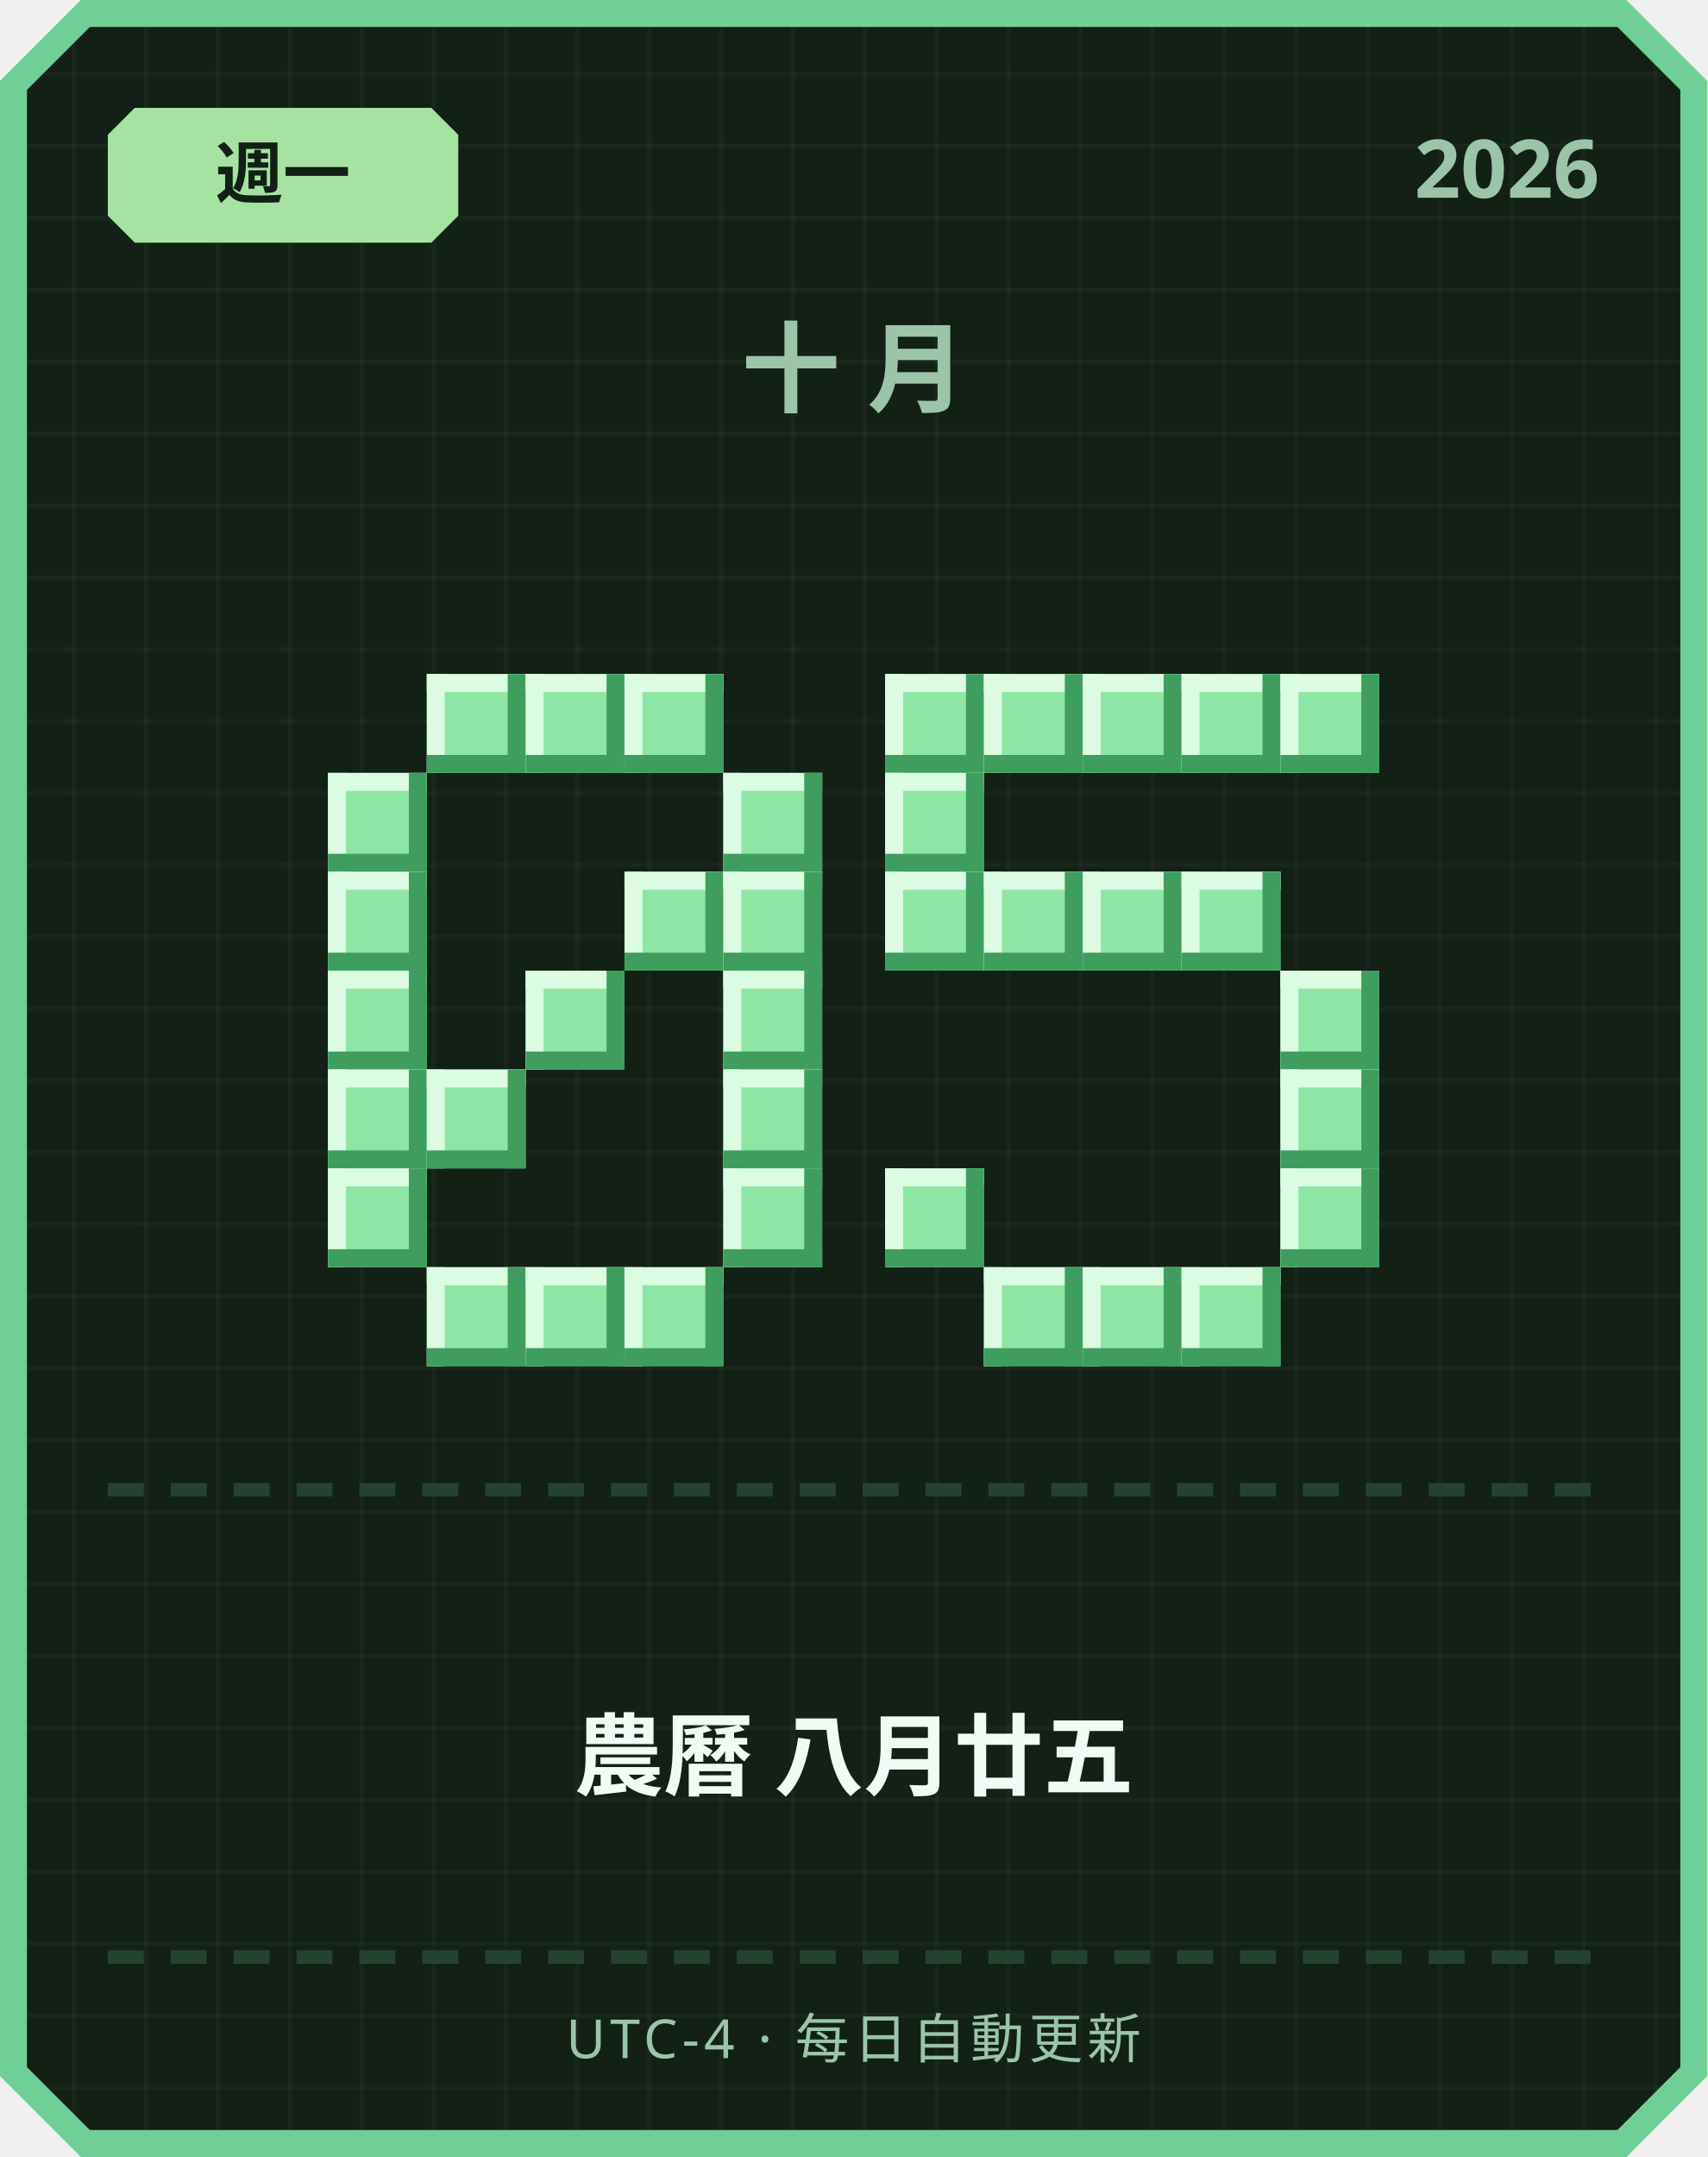
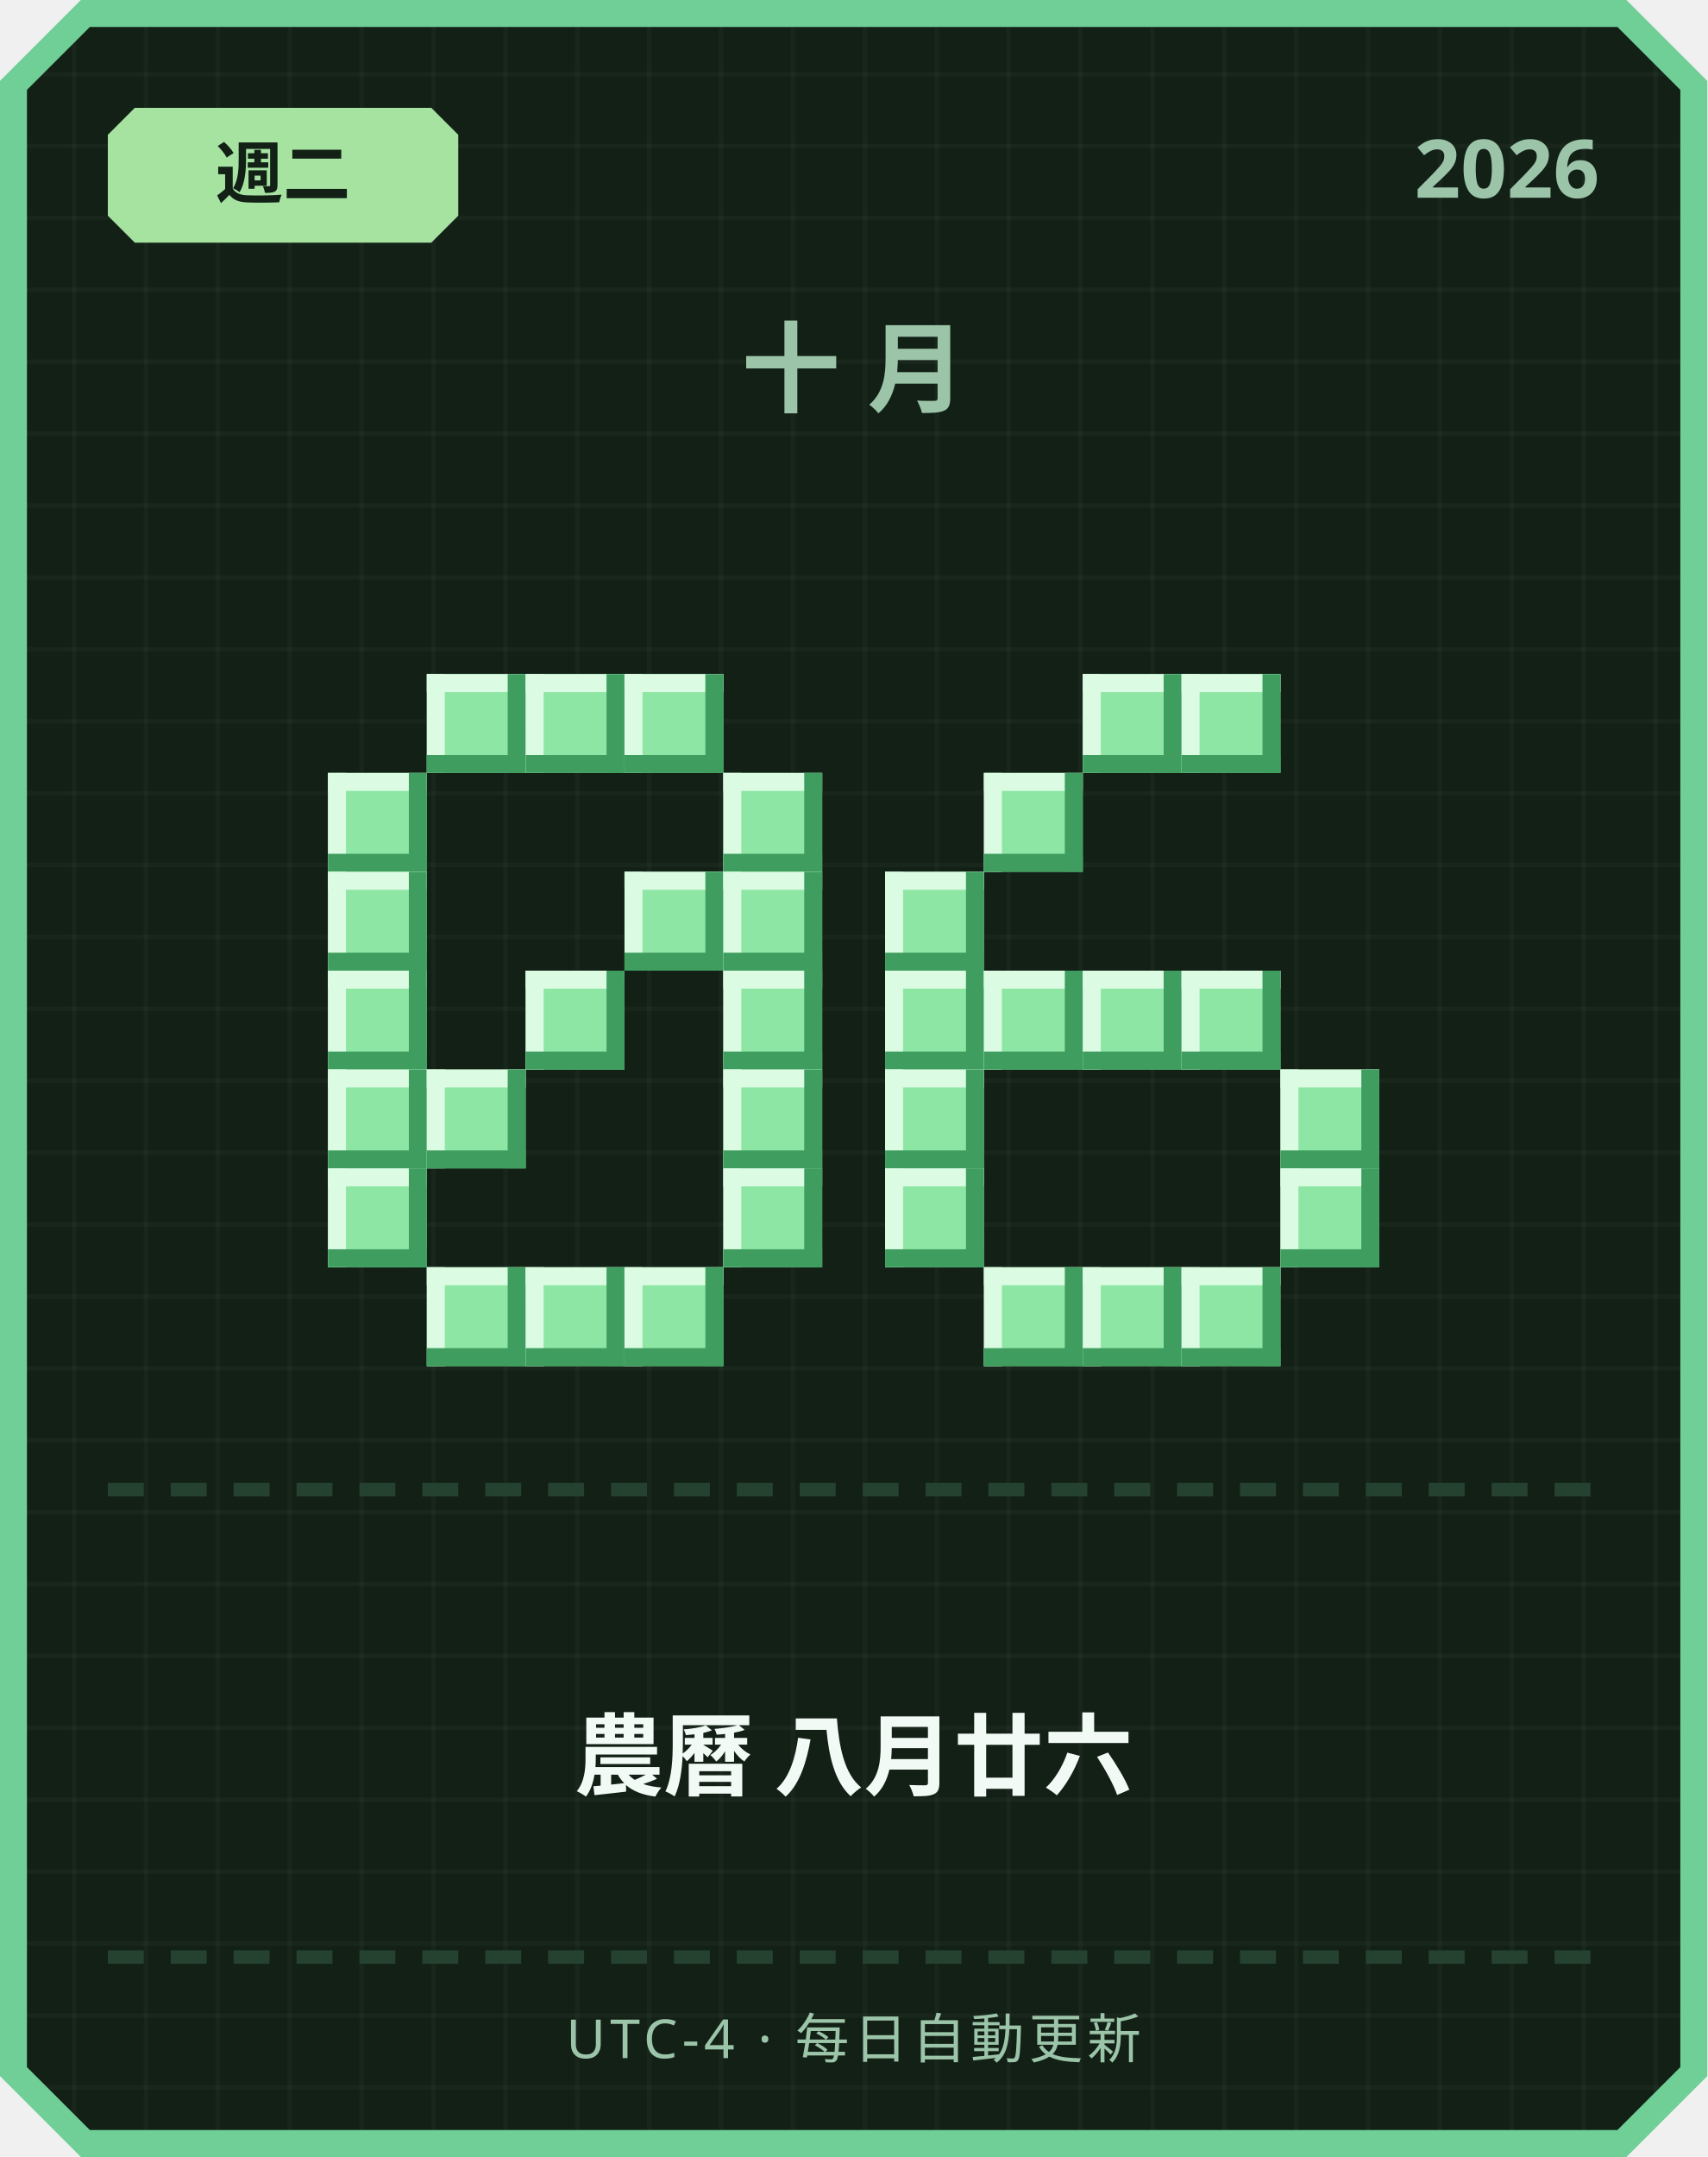
<svg xmlns="http://www.w3.org/2000/svg" width="380" height="480" viewBox="0 0 380 480">
  <defs>
    <pattern id="grid" width="16" height="16" patternUnits="userSpaceOnUse">
      <rect width="16" height="16" fill="#122016" />
      <rect width="1" height="16" fill="#ffffff" opacity="0.03" />
      <rect width="16" height="1" fill="#ffffff" opacity="0.03" />
    </pattern>
  </defs>
  <path d="M 18,0 L 362,0 L 380,18 L 380,462 L 362,480 L 18,480 L 0,462 L 0,18 Z" fill="#6fcf97" />
  <path d="M 20,6 L 360,6 L 374,20 L 374,460 L 360,474 L 20,474 L 6,460 L 6,20 Z" fill="url(#grid)" />
  <path d="M 30,24 L 96,24 L 102,30 L 102,48 L 96,54 L 30,54 L 24,48 L 24,30 Z" fill="#a6e3a1" />
-   <text x="63" y="44" text-anchor="middle" font-family="'Segoe UI', sans-serif" font-size="15" font-weight="700" fill="#122016">週一</text>
+   <text x="63" y="44" text-anchor="middle" font-family="'Segoe UI', sans-serif" font-size="15" font-weight="700" fill="#122016">週二</text>
  <text x="356" y="44" text-anchor="end" font-family="'Segoe UI', sans-serif" font-size="18" font-weight="700" fill="#9bc4a8">2026</text>
  <text x="190" y="90" text-anchor="middle" font-family="'Segoe UI', sans-serif" font-size="22" font-weight="700" letter-spacing="6" fill="#9bc4a8">十月</text>
  <rect x="95" y="150" width="22" height="22" fill="#8ee6a5" />
  <rect x="95" y="150" width="22" height="4" fill="#dbfbe3" />
  <rect x="95" y="150" width="4" height="22" fill="#dbfbe3" />
  <rect x="95" y="168" width="22" height="4" fill="#3f9e5f" />
  <rect x="113" y="150" width="4" height="22" fill="#3f9e5f" />
  <rect x="117" y="150" width="22" height="22" fill="#8ee6a5" />
  <rect x="117" y="150" width="22" height="4" fill="#dbfbe3" />
  <rect x="117" y="150" width="4" height="22" fill="#dbfbe3" />
  <rect x="117" y="168" width="22" height="4" fill="#3f9e5f" />
  <rect x="135" y="150" width="4" height="22" fill="#3f9e5f" />
  <rect x="139" y="150" width="22" height="22" fill="#8ee6a5" />
  <rect x="139" y="150" width="22" height="4" fill="#dbfbe3" />
  <rect x="139" y="150" width="4" height="22" fill="#dbfbe3" />
  <rect x="139" y="168" width="22" height="4" fill="#3f9e5f" />
  <rect x="157" y="150" width="4" height="22" fill="#3f9e5f" />
  <rect x="73" y="172" width="22" height="22" fill="#8ee6a5" />
  <rect x="73" y="172" width="22" height="4" fill="#dbfbe3" />
  <rect x="73" y="172" width="4" height="22" fill="#dbfbe3" />
  <rect x="73" y="190" width="22" height="4" fill="#3f9e5f" />
  <rect x="91" y="172" width="4" height="22" fill="#3f9e5f" />
  <rect x="161" y="172" width="22" height="22" fill="#8ee6a5" />
  <rect x="161" y="172" width="22" height="4" fill="#dbfbe3" />
  <rect x="161" y="172" width="4" height="22" fill="#dbfbe3" />
  <rect x="161" y="190" width="22" height="4" fill="#3f9e5f" />
  <rect x="179" y="172" width="4" height="22" fill="#3f9e5f" />
  <rect x="73" y="194" width="22" height="22" fill="#8ee6a5" />
  <rect x="73" y="194" width="22" height="4" fill="#dbfbe3" />
  <rect x="73" y="194" width="4" height="22" fill="#dbfbe3" />
  <rect x="73" y="212" width="22" height="4" fill="#3f9e5f" />
  <rect x="91" y="194" width="4" height="22" fill="#3f9e5f" />
  <rect x="139" y="194" width="22" height="22" fill="#8ee6a5" />
  <rect x="139" y="194" width="22" height="4" fill="#dbfbe3" />
  <rect x="139" y="194" width="4" height="22" fill="#dbfbe3" />
  <rect x="139" y="212" width="22" height="4" fill="#3f9e5f" />
  <rect x="157" y="194" width="4" height="22" fill="#3f9e5f" />
  <rect x="161" y="194" width="22" height="22" fill="#8ee6a5" />
  <rect x="161" y="194" width="22" height="4" fill="#dbfbe3" />
  <rect x="161" y="194" width="4" height="22" fill="#dbfbe3" />
  <rect x="161" y="212" width="22" height="4" fill="#3f9e5f" />
  <rect x="179" y="194" width="4" height="22" fill="#3f9e5f" />
  <rect x="73" y="216" width="22" height="22" fill="#8ee6a5" />
  <rect x="73" y="216" width="22" height="4" fill="#dbfbe3" />
  <rect x="73" y="216" width="4" height="22" fill="#dbfbe3" />
  <rect x="73" y="234" width="22" height="4" fill="#3f9e5f" />
  <rect x="91" y="216" width="4" height="22" fill="#3f9e5f" />
  <rect x="117" y="216" width="22" height="22" fill="#8ee6a5" />
  <rect x="117" y="216" width="22" height="4" fill="#dbfbe3" />
  <rect x="117" y="216" width="4" height="22" fill="#dbfbe3" />
  <rect x="117" y="234" width="22" height="4" fill="#3f9e5f" />
  <rect x="135" y="216" width="4" height="22" fill="#3f9e5f" />
  <rect x="161" y="216" width="22" height="22" fill="#8ee6a5" />
  <rect x="161" y="216" width="22" height="4" fill="#dbfbe3" />
  <rect x="161" y="216" width="4" height="22" fill="#dbfbe3" />
  <rect x="161" y="234" width="22" height="4" fill="#3f9e5f" />
  <rect x="179" y="216" width="4" height="22" fill="#3f9e5f" />
  <rect x="73" y="238" width="22" height="22" fill="#8ee6a5" />
  <rect x="73" y="238" width="22" height="4" fill="#dbfbe3" />
  <rect x="73" y="238" width="4" height="22" fill="#dbfbe3" />
  <rect x="73" y="256" width="22" height="4" fill="#3f9e5f" />
  <rect x="91" y="238" width="4" height="22" fill="#3f9e5f" />
  <rect x="95" y="238" width="22" height="22" fill="#8ee6a5" />
  <rect x="95" y="238" width="22" height="4" fill="#dbfbe3" />
  <rect x="95" y="238" width="4" height="22" fill="#dbfbe3" />
  <rect x="95" y="256" width="22" height="4" fill="#3f9e5f" />
  <rect x="113" y="238" width="4" height="22" fill="#3f9e5f" />
  <rect x="161" y="238" width="22" height="22" fill="#8ee6a5" />
  <rect x="161" y="238" width="22" height="4" fill="#dbfbe3" />
  <rect x="161" y="238" width="4" height="22" fill="#dbfbe3" />
  <rect x="161" y="256" width="22" height="4" fill="#3f9e5f" />
  <rect x="179" y="238" width="4" height="22" fill="#3f9e5f" />
  <rect x="73" y="260" width="22" height="22" fill="#8ee6a5" />
  <rect x="73" y="260" width="22" height="4" fill="#dbfbe3" />
  <rect x="73" y="260" width="4" height="22" fill="#dbfbe3" />
  <rect x="73" y="278" width="22" height="4" fill="#3f9e5f" />
  <rect x="91" y="260" width="4" height="22" fill="#3f9e5f" />
  <rect x="161" y="260" width="22" height="22" fill="#8ee6a5" />
  <rect x="161" y="260" width="22" height="4" fill="#dbfbe3" />
  <rect x="161" y="260" width="4" height="22" fill="#dbfbe3" />
  <rect x="161" y="278" width="22" height="4" fill="#3f9e5f" />
  <rect x="179" y="260" width="4" height="22" fill="#3f9e5f" />
  <rect x="95" y="282" width="22" height="22" fill="#8ee6a5" />
  <rect x="95" y="282" width="22" height="4" fill="#dbfbe3" />
  <rect x="95" y="282" width="4" height="22" fill="#dbfbe3" />
  <rect x="95" y="300" width="22" height="4" fill="#3f9e5f" />
  <rect x="113" y="282" width="4" height="22" fill="#3f9e5f" />
  <rect x="117" y="282" width="22" height="22" fill="#8ee6a5" />
  <rect x="117" y="282" width="22" height="4" fill="#dbfbe3" />
  <rect x="117" y="282" width="4" height="22" fill="#dbfbe3" />
  <rect x="117" y="300" width="22" height="4" fill="#3f9e5f" />
  <rect x="135" y="282" width="4" height="22" fill="#3f9e5f" />
  <rect x="139" y="282" width="22" height="22" fill="#8ee6a5" />
  <rect x="139" y="282" width="22" height="4" fill="#dbfbe3" />
  <rect x="139" y="282" width="4" height="22" fill="#dbfbe3" />
  <rect x="139" y="300" width="22" height="4" fill="#3f9e5f" />
  <rect x="157" y="282" width="4" height="22" fill="#3f9e5f" />
-   <rect x="197" y="150" width="22" height="22" fill="#8ee6a5" />
-   <rect x="197" y="150" width="22" height="4" fill="#dbfbe3" />
-   <rect x="197" y="150" width="4" height="22" fill="#dbfbe3" />
-   <rect x="197" y="168" width="22" height="4" fill="#3f9e5f" />
-   <rect x="215" y="150" width="4" height="22" fill="#3f9e5f" />
-   <rect x="219" y="150" width="22" height="22" fill="#8ee6a5" />
-   <rect x="219" y="150" width="22" height="4" fill="#dbfbe3" />
-   <rect x="219" y="150" width="4" height="22" fill="#dbfbe3" />
-   <rect x="219" y="168" width="22" height="4" fill="#3f9e5f" />
-   <rect x="237" y="150" width="4" height="22" fill="#3f9e5f" />
  <rect x="241" y="150" width="22" height="22" fill="#8ee6a5" />
  <rect x="241" y="150" width="22" height="4" fill="#dbfbe3" />
  <rect x="241" y="150" width="4" height="22" fill="#dbfbe3" />
  <rect x="241" y="168" width="22" height="4" fill="#3f9e5f" />
  <rect x="259" y="150" width="4" height="22" fill="#3f9e5f" />
  <rect x="263" y="150" width="22" height="22" fill="#8ee6a5" />
  <rect x="263" y="150" width="22" height="4" fill="#dbfbe3" />
  <rect x="263" y="150" width="4" height="22" fill="#dbfbe3" />
  <rect x="263" y="168" width="22" height="4" fill="#3f9e5f" />
  <rect x="281" y="150" width="4" height="22" fill="#3f9e5f" />
-   <rect x="285" y="150" width="22" height="22" fill="#8ee6a5" />
-   <rect x="285" y="150" width="22" height="4" fill="#dbfbe3" />
-   <rect x="285" y="150" width="4" height="22" fill="#dbfbe3" />
-   <rect x="285" y="168" width="22" height="4" fill="#3f9e5f" />
-   <rect x="303" y="150" width="4" height="22" fill="#3f9e5f" />
-   <rect x="197" y="172" width="22" height="22" fill="#8ee6a5" />
-   <rect x="197" y="172" width="22" height="4" fill="#dbfbe3" />
-   <rect x="197" y="172" width="4" height="22" fill="#dbfbe3" />
-   <rect x="197" y="190" width="22" height="4" fill="#3f9e5f" />
-   <rect x="215" y="172" width="4" height="22" fill="#3f9e5f" />
+   <rect x="219" y="172" width="22" height="22" fill="#8ee6a5" />
+   <rect x="219" y="172" width="22" height="4" fill="#dbfbe3" />
+   <rect x="219" y="172" width="4" height="22" fill="#dbfbe3" />
+   <rect x="219" y="190" width="22" height="4" fill="#3f9e5f" />
+   <rect x="237" y="172" width="4" height="22" fill="#3f9e5f" />
  <rect x="197" y="194" width="22" height="22" fill="#8ee6a5" />
  <rect x="197" y="194" width="22" height="4" fill="#dbfbe3" />
  <rect x="197" y="194" width="4" height="22" fill="#dbfbe3" />
  <rect x="197" y="212" width="22" height="4" fill="#3f9e5f" />
  <rect x="215" y="194" width="4" height="22" fill="#3f9e5f" />
-   <rect x="219" y="194" width="22" height="22" fill="#8ee6a5" />
-   <rect x="219" y="194" width="22" height="4" fill="#dbfbe3" />
-   <rect x="219" y="194" width="4" height="22" fill="#dbfbe3" />
-   <rect x="219" y="212" width="22" height="4" fill="#3f9e5f" />
-   <rect x="237" y="194" width="4" height="22" fill="#3f9e5f" />
-   <rect x="241" y="194" width="22" height="22" fill="#8ee6a5" />
-   <rect x="241" y="194" width="22" height="4" fill="#dbfbe3" />
-   <rect x="241" y="194" width="4" height="22" fill="#dbfbe3" />
-   <rect x="241" y="212" width="22" height="4" fill="#3f9e5f" />
-   <rect x="259" y="194" width="4" height="22" fill="#3f9e5f" />
-   <rect x="263" y="194" width="22" height="22" fill="#8ee6a5" />
-   <rect x="263" y="194" width="22" height="4" fill="#dbfbe3" />
-   <rect x="263" y="194" width="4" height="22" fill="#dbfbe3" />
-   <rect x="263" y="212" width="22" height="4" fill="#3f9e5f" />
-   <rect x="281" y="194" width="4" height="22" fill="#3f9e5f" />
-   <rect x="285" y="216" width="22" height="22" fill="#8ee6a5" />
-   <rect x="285" y="216" width="22" height="4" fill="#dbfbe3" />
-   <rect x="285" y="216" width="4" height="22" fill="#dbfbe3" />
-   <rect x="285" y="234" width="22" height="4" fill="#3f9e5f" />
-   <rect x="303" y="216" width="4" height="22" fill="#3f9e5f" />
+   <rect x="197" y="216" width="22" height="22" fill="#8ee6a5" />
+   <rect x="197" y="216" width="22" height="4" fill="#dbfbe3" />
+   <rect x="197" y="216" width="4" height="22" fill="#dbfbe3" />
+   <rect x="197" y="234" width="22" height="4" fill="#3f9e5f" />
+   <rect x="215" y="216" width="4" height="22" fill="#3f9e5f" />
+   <rect x="219" y="216" width="22" height="22" fill="#8ee6a5" />
+   <rect x="219" y="216" width="22" height="4" fill="#dbfbe3" />
+   <rect x="219" y="216" width="4" height="22" fill="#dbfbe3" />
+   <rect x="219" y="234" width="22" height="4" fill="#3f9e5f" />
+   <rect x="237" y="216" width="4" height="22" fill="#3f9e5f" />
+   <rect x="241" y="216" width="22" height="22" fill="#8ee6a5" />
+   <rect x="241" y="216" width="22" height="4" fill="#dbfbe3" />
+   <rect x="241" y="216" width="4" height="22" fill="#dbfbe3" />
+   <rect x="241" y="234" width="22" height="4" fill="#3f9e5f" />
+   <rect x="259" y="216" width="4" height="22" fill="#3f9e5f" />
+   <rect x="263" y="216" width="22" height="22" fill="#8ee6a5" />
+   <rect x="263" y="216" width="22" height="4" fill="#dbfbe3" />
+   <rect x="263" y="216" width="4" height="22" fill="#dbfbe3" />
+   <rect x="263" y="234" width="22" height="4" fill="#3f9e5f" />
+   <rect x="281" y="216" width="4" height="22" fill="#3f9e5f" />
+   <rect x="197" y="238" width="22" height="22" fill="#8ee6a5" />
+   <rect x="197" y="238" width="22" height="4" fill="#dbfbe3" />
+   <rect x="197" y="238" width="4" height="22" fill="#dbfbe3" />
+   <rect x="197" y="256" width="22" height="4" fill="#3f9e5f" />
+   <rect x="215" y="238" width="4" height="22" fill="#3f9e5f" />
  <rect x="285" y="238" width="22" height="22" fill="#8ee6a5" />
  <rect x="285" y="238" width="22" height="4" fill="#dbfbe3" />
  <rect x="285" y="238" width="4" height="22" fill="#dbfbe3" />
  <rect x="285" y="256" width="22" height="4" fill="#3f9e5f" />
  <rect x="303" y="238" width="4" height="22" fill="#3f9e5f" />
  <rect x="197" y="260" width="22" height="22" fill="#8ee6a5" />
  <rect x="197" y="260" width="22" height="4" fill="#dbfbe3" />
  <rect x="197" y="260" width="4" height="22" fill="#dbfbe3" />
  <rect x="197" y="278" width="22" height="4" fill="#3f9e5f" />
  <rect x="215" y="260" width="4" height="22" fill="#3f9e5f" />
  <rect x="285" y="260" width="22" height="22" fill="#8ee6a5" />
  <rect x="285" y="260" width="22" height="4" fill="#dbfbe3" />
  <rect x="285" y="260" width="4" height="22" fill="#dbfbe3" />
  <rect x="285" y="278" width="22" height="4" fill="#3f9e5f" />
  <rect x="303" y="260" width="4" height="22" fill="#3f9e5f" />
  <rect x="219" y="282" width="22" height="22" fill="#8ee6a5" />
  <rect x="219" y="282" width="22" height="4" fill="#dbfbe3" />
  <rect x="219" y="282" width="4" height="22" fill="#dbfbe3" />
  <rect x="219" y="300" width="22" height="4" fill="#3f9e5f" />
  <rect x="237" y="282" width="4" height="22" fill="#3f9e5f" />
  <rect x="241" y="282" width="22" height="22" fill="#8ee6a5" />
  <rect x="241" y="282" width="22" height="4" fill="#dbfbe3" />
  <rect x="241" y="282" width="4" height="22" fill="#dbfbe3" />
  <rect x="241" y="300" width="22" height="4" fill="#3f9e5f" />
  <rect x="259" y="282" width="4" height="22" fill="#3f9e5f" />
  <rect x="263" y="282" width="22" height="22" fill="#8ee6a5" />
  <rect x="263" y="282" width="22" height="4" fill="#dbfbe3" />
  <rect x="263" y="282" width="4" height="22" fill="#dbfbe3" />
  <rect x="263" y="300" width="22" height="4" fill="#3f9e5f" />
  <rect x="281" y="282" width="4" height="22" fill="#3f9e5f" />
  <rect x="24" y="330" width="8" height="3" fill="#254230" />
  <rect x="38" y="330" width="8" height="3" fill="#254230" />
  <rect x="52" y="330" width="8" height="3" fill="#254230" />
  <rect x="66" y="330" width="8" height="3" fill="#254230" />
  <rect x="80" y="330" width="8" height="3" fill="#254230" />
  <rect x="94" y="330" width="8" height="3" fill="#254230" />
  <rect x="108" y="330" width="8" height="3" fill="#254230" />
  <rect x="122" y="330" width="8" height="3" fill="#254230" />
  <rect x="136" y="330" width="8" height="3" fill="#254230" />
  <rect x="150" y="330" width="8" height="3" fill="#254230" />
  <rect x="164" y="330" width="8" height="3" fill="#254230" />
  <rect x="178" y="330" width="8" height="3" fill="#254230" />
  <rect x="192" y="330" width="8" height="3" fill="#254230" />
  <rect x="206" y="330" width="8" height="3" fill="#254230" />
  <rect x="220" y="330" width="8" height="3" fill="#254230" />
  <rect x="234" y="330" width="8" height="3" fill="#254230" />
  <rect x="248" y="330" width="8" height="3" fill="#254230" />
  <rect x="262" y="330" width="8" height="3" fill="#254230" />
  <rect x="276" y="330" width="8" height="3" fill="#254230" />
  <rect x="290" y="330" width="8" height="3" fill="#254230" />
  <rect x="304" y="330" width="8" height="3" fill="#254230" />
  <rect x="318" y="330" width="8" height="3" fill="#254230" />
  <rect x="332" y="330" width="8" height="3" fill="#254230" />
  <rect x="346" y="330" width="8" height="3" fill="#254230" />
-   <text x="190" y="398" text-anchor="middle" font-family="'Segoe UI', 'Microsoft JhengHei', sans-serif" font-size="20" font-weight="700" fill="#f1faf4">農曆 八月廿五</text>
+   <text x="190" y="398" text-anchor="middle" font-family="'Segoe UI', 'Microsoft JhengHei', sans-serif" font-size="20" font-weight="700" fill="#f1faf4">農曆 八月廿六</text>
  <rect x="24" y="434" width="8" height="3" fill="#254230" />
  <rect x="38" y="434" width="8" height="3" fill="#254230" />
  <rect x="52" y="434" width="8" height="3" fill="#254230" />
  <rect x="66" y="434" width="8" height="3" fill="#254230" />
  <rect x="80" y="434" width="8" height="3" fill="#254230" />
  <rect x="94" y="434" width="8" height="3" fill="#254230" />
  <rect x="108" y="434" width="8" height="3" fill="#254230" />
  <rect x="122" y="434" width="8" height="3" fill="#254230" />
  <rect x="136" y="434" width="8" height="3" fill="#254230" />
  <rect x="150" y="434" width="8" height="3" fill="#254230" />
  <rect x="164" y="434" width="8" height="3" fill="#254230" />
  <rect x="178" y="434" width="8" height="3" fill="#254230" />
  <rect x="192" y="434" width="8" height="3" fill="#254230" />
  <rect x="206" y="434" width="8" height="3" fill="#254230" />
  <rect x="220" y="434" width="8" height="3" fill="#254230" />
  <rect x="234" y="434" width="8" height="3" fill="#254230" />
  <rect x="248" y="434" width="8" height="3" fill="#254230" />
  <rect x="262" y="434" width="8" height="3" fill="#254230" />
  <rect x="276" y="434" width="8" height="3" fill="#254230" />
  <rect x="290" y="434" width="8" height="3" fill="#254230" />
  <rect x="304" y="434" width="8" height="3" fill="#254230" />
  <rect x="318" y="434" width="8" height="3" fill="#254230" />
  <rect x="332" y="434" width="8" height="3" fill="#254230" />
  <rect x="346" y="434" width="8" height="3" fill="#254230" />
  <text x="190" y="458" text-anchor="middle" font-family="'Segoe UI', sans-serif" font-size="12" letter-spacing="1" fill="#9bc4a8">UTC-4 · 每日自動更新</text>
</svg>
